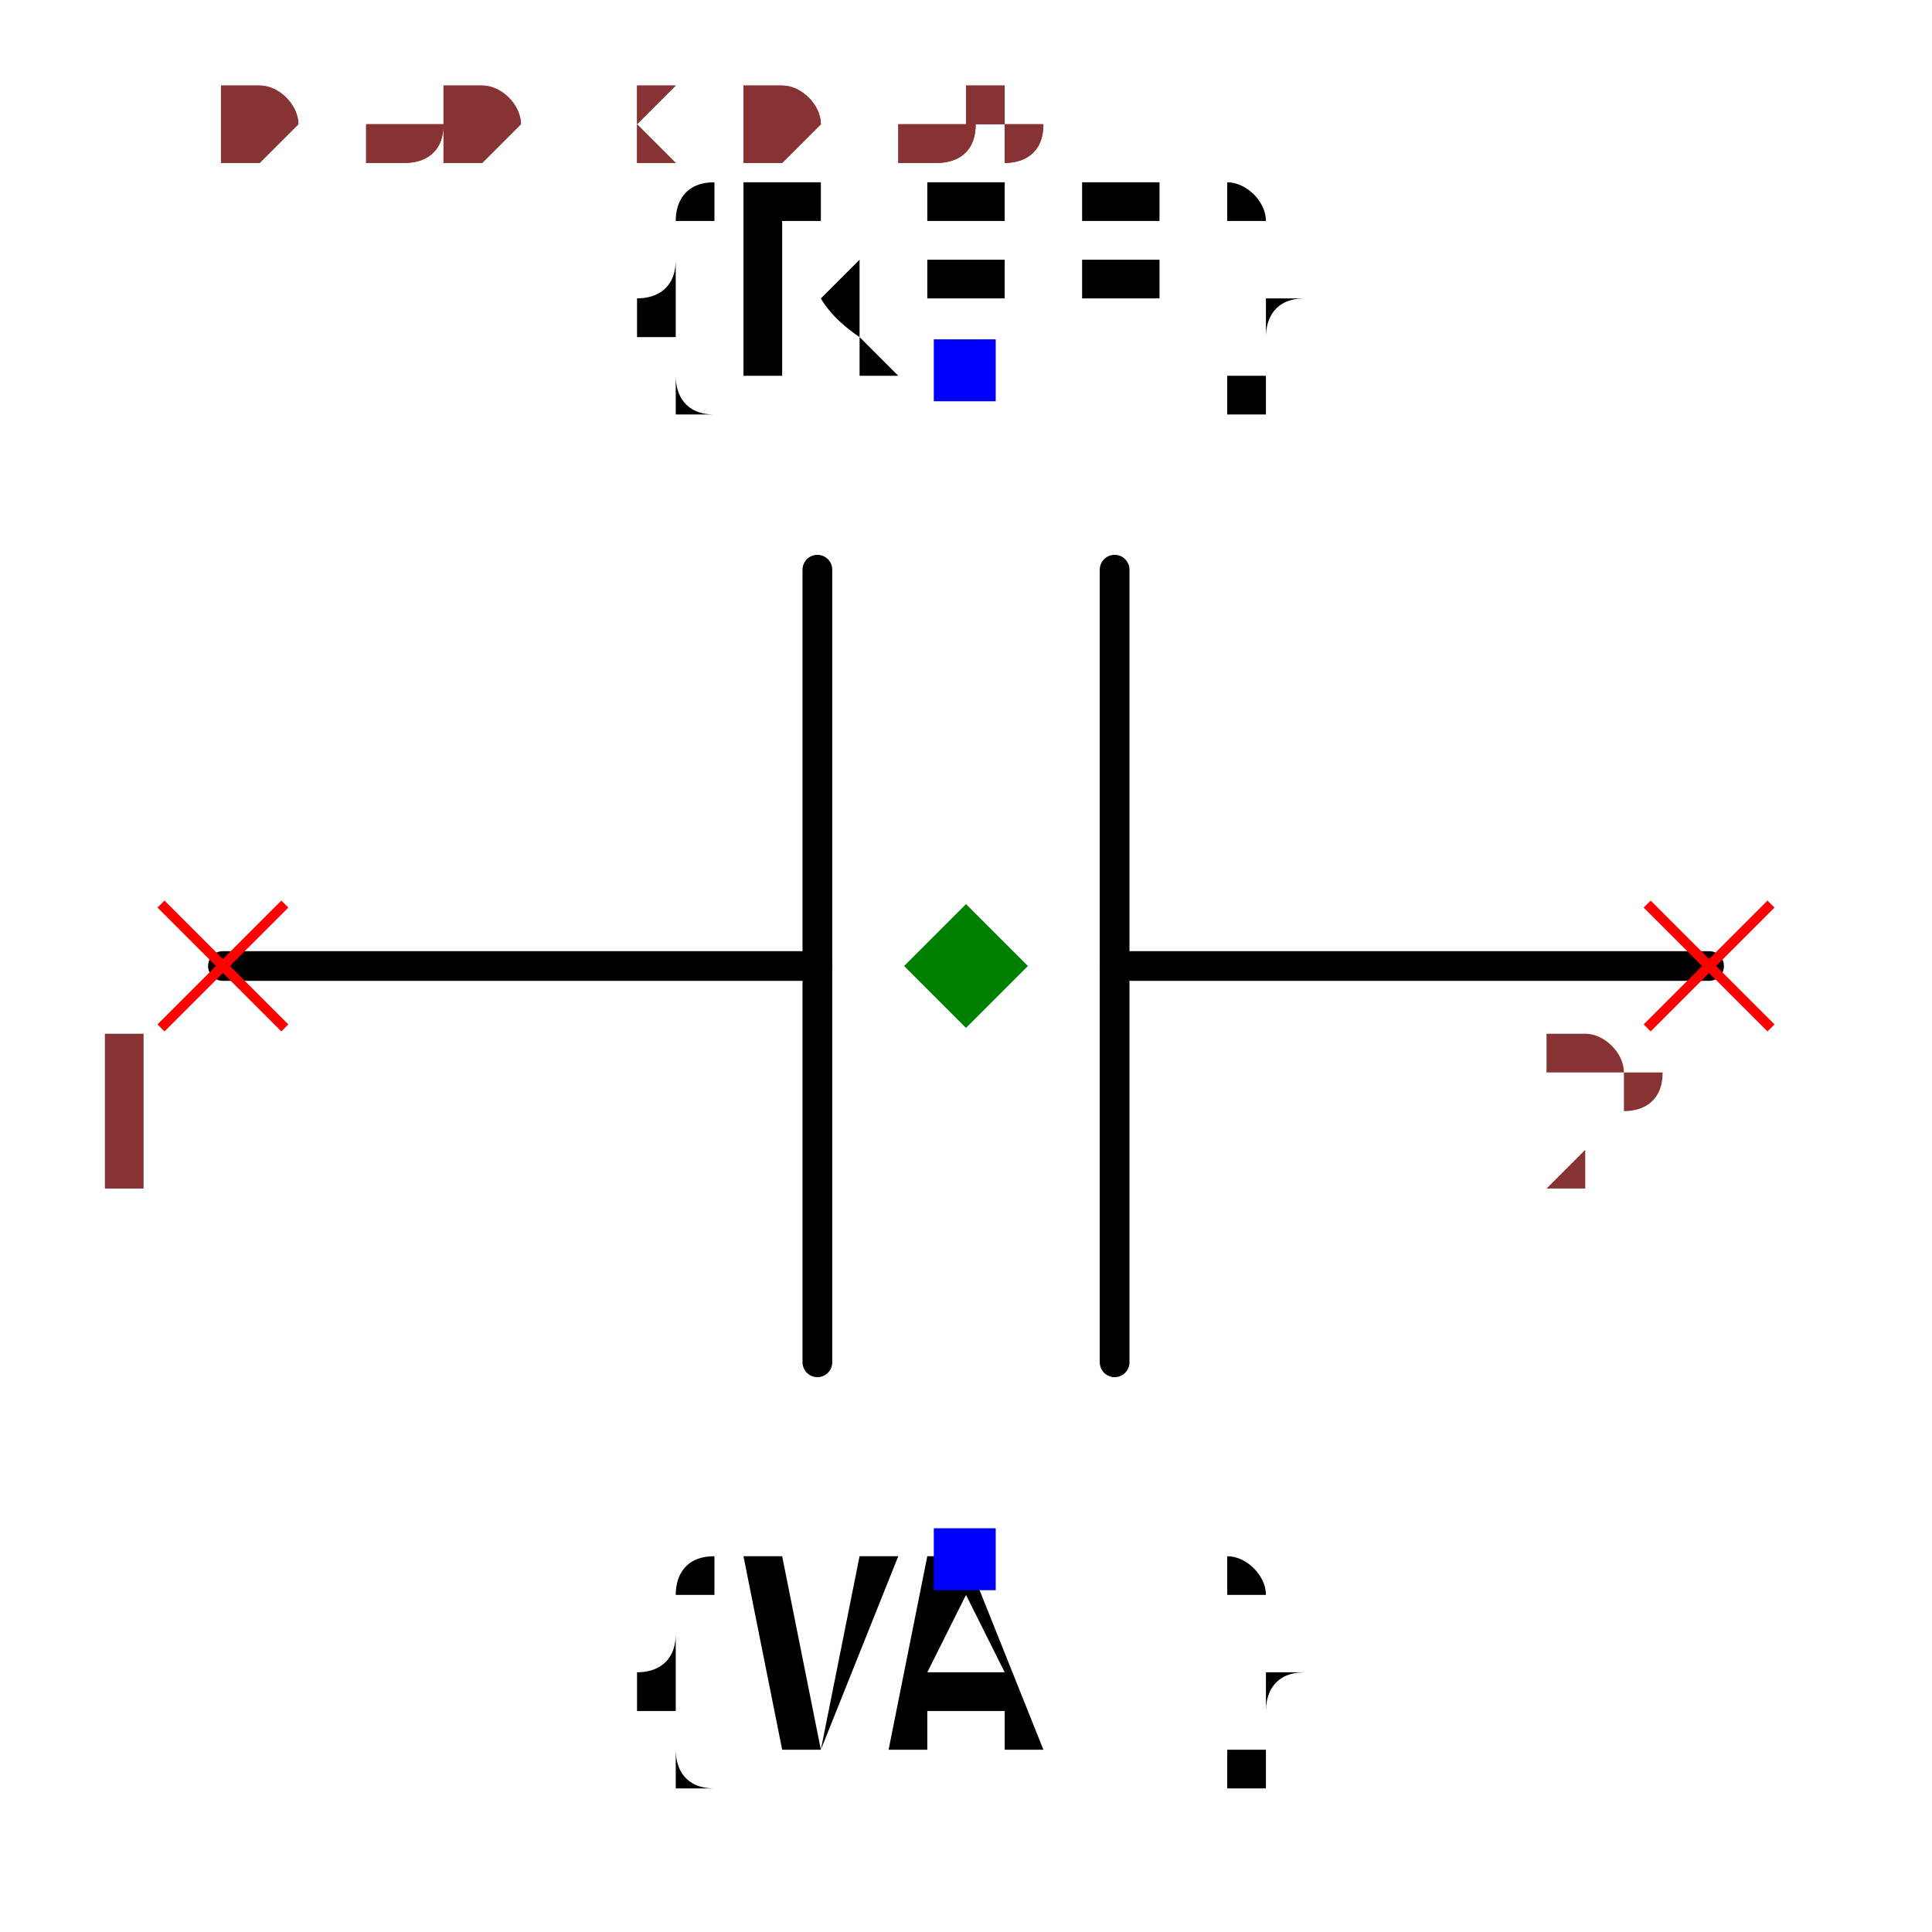
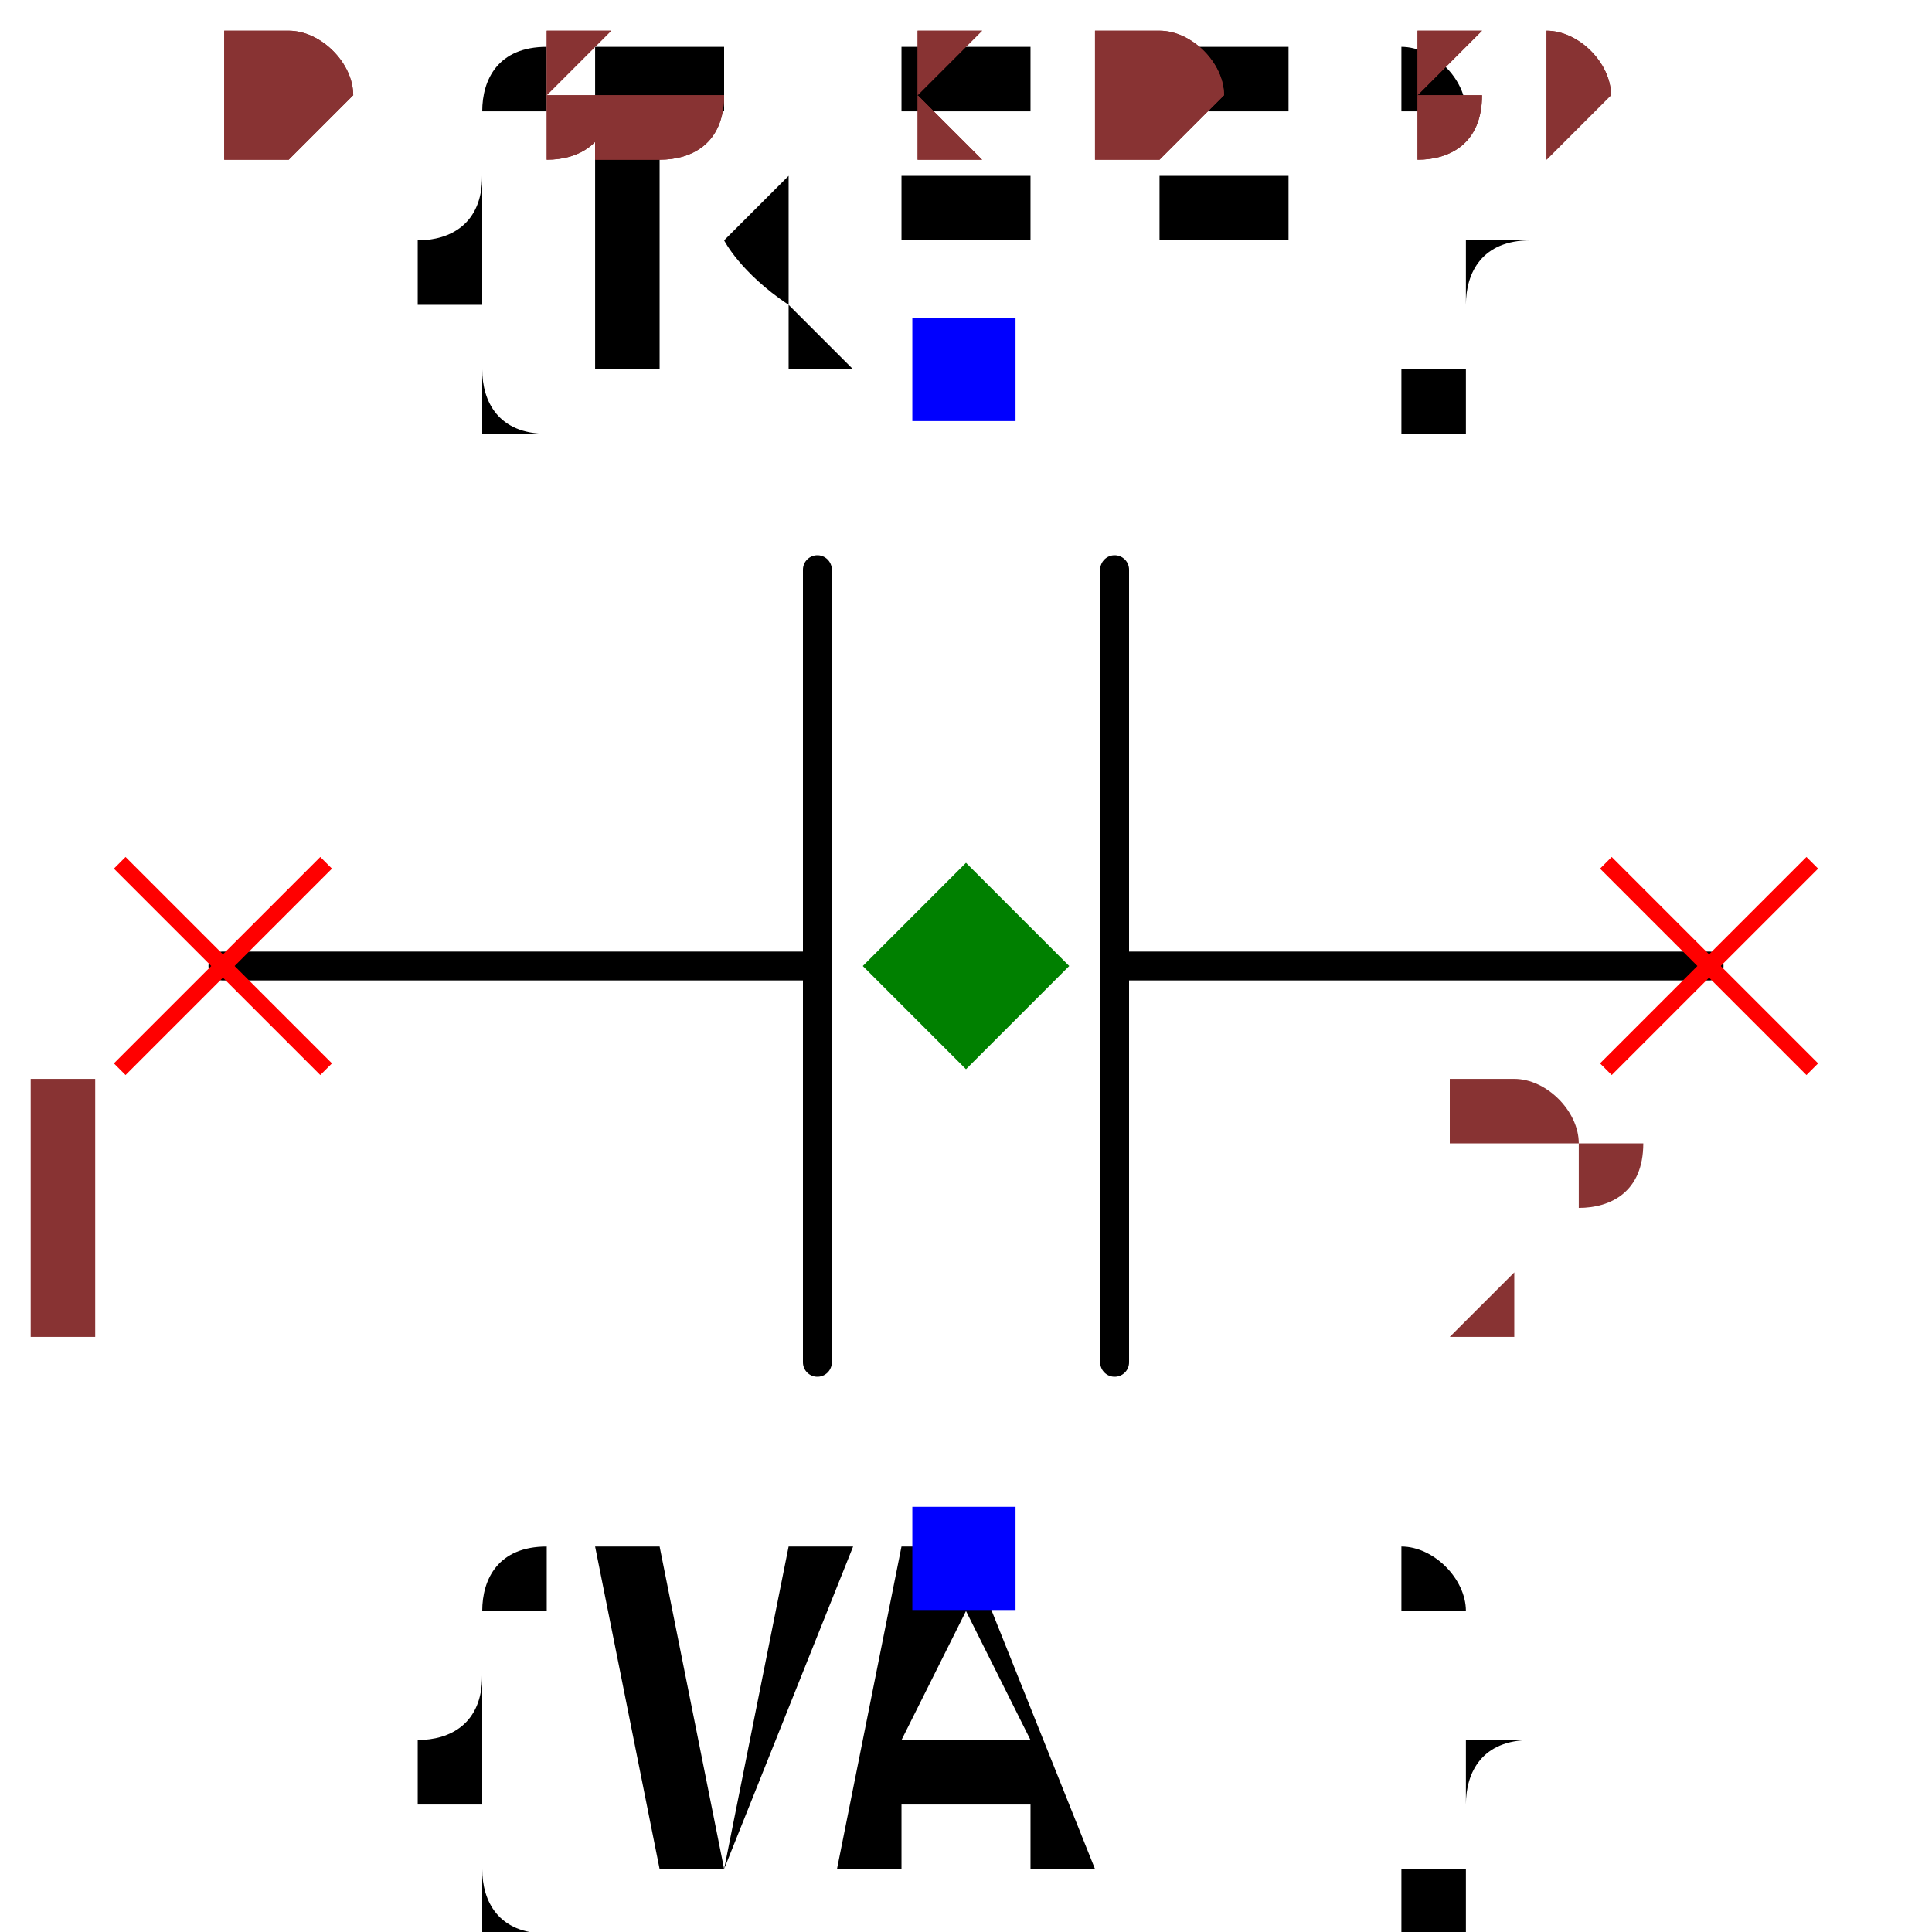
- <svg xmlns="http://www.w3.org/2000/svg" width="150" height="150" viewBox="-0.36 -0.39 0.72 0.78">
-   <path d="M0.3,0 L0.06,0" fill="none" stroke="black" stroke-width="0.012" stroke-linecap="round" stroke-linejoin="round" />
-   <path d="M-0.06,0 L-0.3,0" fill="none" stroke="black" stroke-width="0.012" stroke-linecap="round" stroke-linejoin="round" />
-   <path d="M0.06,-0.16 L0.06,0.16" fill="none" stroke="black" stroke-width="0.012" stroke-linecap="round" stroke-linejoin="round" />
-   <path d="M-0.06,-0.16 L-0.06,0.16" fill="none" stroke="black" stroke-width="0.012" stroke-linecap="round" stroke-linejoin="round" />
-   <text x="0" y="-0.24" dx="0" dy="0" text-anchor="middle" style="font: 0.1px monospace; fill: black">{REF}</text>
-   <rect x="-0.013" y="-0.253" width="0.025" height="0.025" fill="blue" />
-   <text x="0" y="0.24" dx="0" dy="0.075" text-anchor="middle" style="font: 0.1px monospace; fill: black">{VAL}</text>
-   <rect x="-0.013" y="0.227" width="0.025" height="0.025" fill="blue" />
-   <line x1="-0.325" y1="-0.025" x2="-0.275" y2="0.025" stroke="red" stroke-width="0.004" />
-   <line x1="-0.325" y1="0.025" x2="-0.275" y2="-0.025" stroke="red" stroke-width="0.004" />
-   <text x="-0.34" y="0.09" text-anchor="middle" style="font: 0.08px monospace; fill: #833;">1</text>
-   <line x1="0.275" y1="-0.025" x2="0.325" y2="0.025" stroke="red" stroke-width="0.004" />
-   <line x1="0.275" y1="0.025" x2="0.325" y2="-0.025" stroke="red" stroke-width="0.004" />
-   <text x="0.26" y="0.09" text-anchor="middle" style="font: 0.08px monospace; fill: #833;">2</text>
+ <svg xmlns="http://www.w3.org/2000/svg" width="150" height="150" viewBox="-0.216 -0.234 0.432 0.468">
+   <path d="M0.18,0 L0.036,0" fill="none" stroke="black" stroke-width="0.007" stroke-linecap="round" stroke-linejoin="round" />
+   <path d="M-0.036,0 L-0.18,0" fill="none" stroke="black" stroke-width="0.007" stroke-linecap="round" stroke-linejoin="round" />
+   <path d="M0.036,-0.096 L0.036,0.096" fill="none" stroke="black" stroke-width="0.007" stroke-linecap="round" stroke-linejoin="round" />
+   <path d="M-0.036,-0.096 L-0.036,0.096" fill="none" stroke="black" stroke-width="0.007" stroke-linecap="round" stroke-linejoin="round" />
+   <text x="0" y="-0.144" dx="0" dy="0" text-anchor="middle" style="font: 0.1px monospace; fill: black">{REF}</text>
+   <rect x="-0.013" y="-0.157" width="0.025" height="0.025" fill="blue" />
+   <text x="0" y="0.144" dx="0" dy="0.075" text-anchor="middle" style="font: 0.1px monospace; fill: black">{VAL}</text>
+   <rect x="-0.013" y="0.131" width="0.025" height="0.025" fill="blue" />
+   <line x1="-0.205" y1="-0.025" x2="-0.155" y2="0.025" stroke="red" stroke-width="0.004" />
+   <line x1="-0.205" y1="0.025" x2="-0.155" y2="-0.025" stroke="red" stroke-width="0.004" />
+   <text x="-0.22" y="0.09" text-anchor="middle" style="font: 0.08px monospace; fill: #833;">1</text>
+   <line x1="0.155" y1="-0.025" x2="0.205" y2="0.025" stroke="red" stroke-width="0.004" />
+   <line x1="0.155" y1="0.025" x2="0.205" y2="-0.025" stroke="red" stroke-width="0.004" />
+   <text x="0.14" y="0.09" text-anchor="middle" style="font: 0.08px monospace; fill: #833;">2</text>
  <path d="M 0 -0.025 L 0.025 0 L 0 0.025 L -0.025 0 Z" fill="green" />
-   <text x="-0.3" y="-0.325" style="font: 0.05px monospace; fill: #833;">0.60 x 0.65</text>
-   <text x="-0.3" y="-0.375" dy="-0.15" style="font: 0.05px monospace; fill: #833;">1 [pos]</text>
-   <text x="-0.3" y="-0.425" dy="-0.15" style="font: 0.05px monospace; fill: #833;">2 [neg]</text>
-   <text x="-0.3" y="-0.325" style="font: 0.05px monospace; fill: #833;">0.60 x 0.65</text>
-   <text x="-0.3" y="-0.375" dy="-0.15" style="font: 0.05px monospace; fill: #833;">1 [pos]</text>
-   <text x="-0.3" y="-0.425" dy="-0.15" style="font: 0.05px monospace; fill: #833;">2 [neg]</text>
+   <text x="-0.18" y="-0.195" style="font: 0.05px monospace; fill: #833;">0.36 x 0.39</text>
+   <text x="-0.18" y="-0.245" dy="-0.15" style="font: 0.05px monospace; fill: #833;">1 [pos]</text>
+   <text x="-0.18" y="-0.295" dy="-0.15" style="font: 0.05px monospace; fill: #833;">2 [neg]</text>
+   <text x="-0.18" y="-0.195" style="font: 0.05px monospace; fill: #833;">0.36 x 0.39</text>
+   <text x="-0.18" y="-0.245" dy="-0.15" style="font: 0.05px monospace; fill: #833;">1 [pos]</text>
+   <text x="-0.18" y="-0.295" dy="-0.15" style="font: 0.05px monospace; fill: #833;">2 [neg]</text>
</svg>
